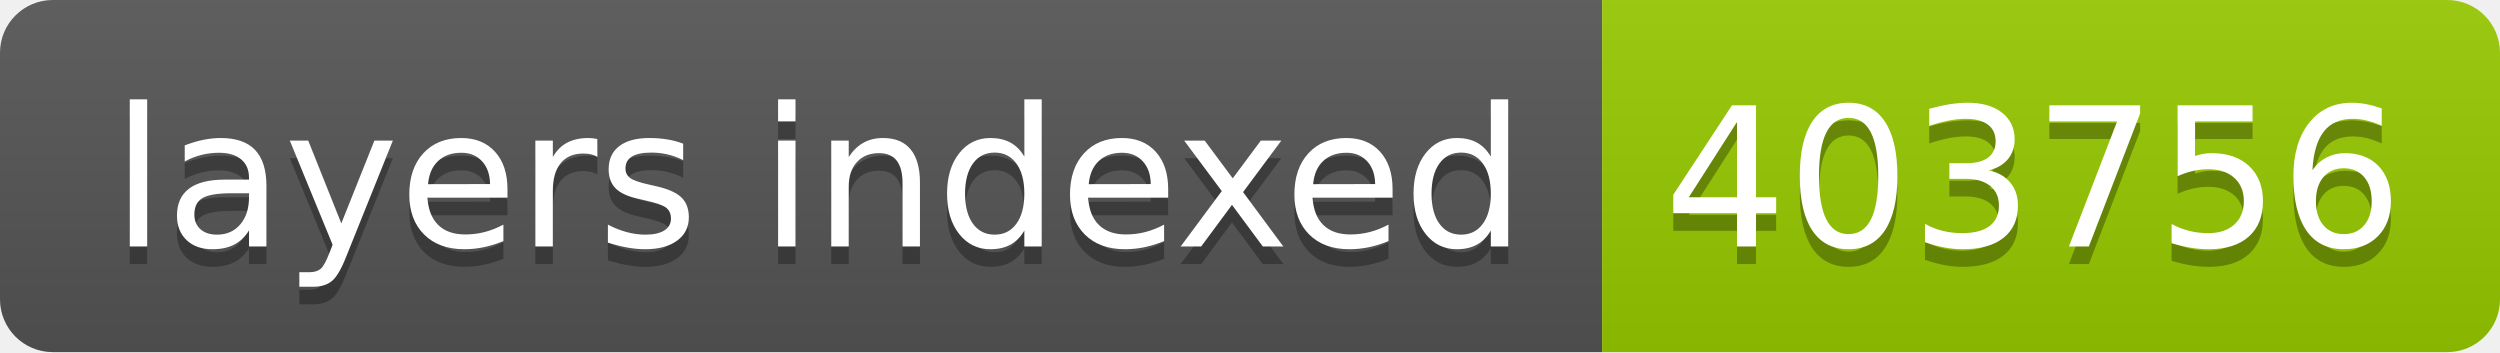
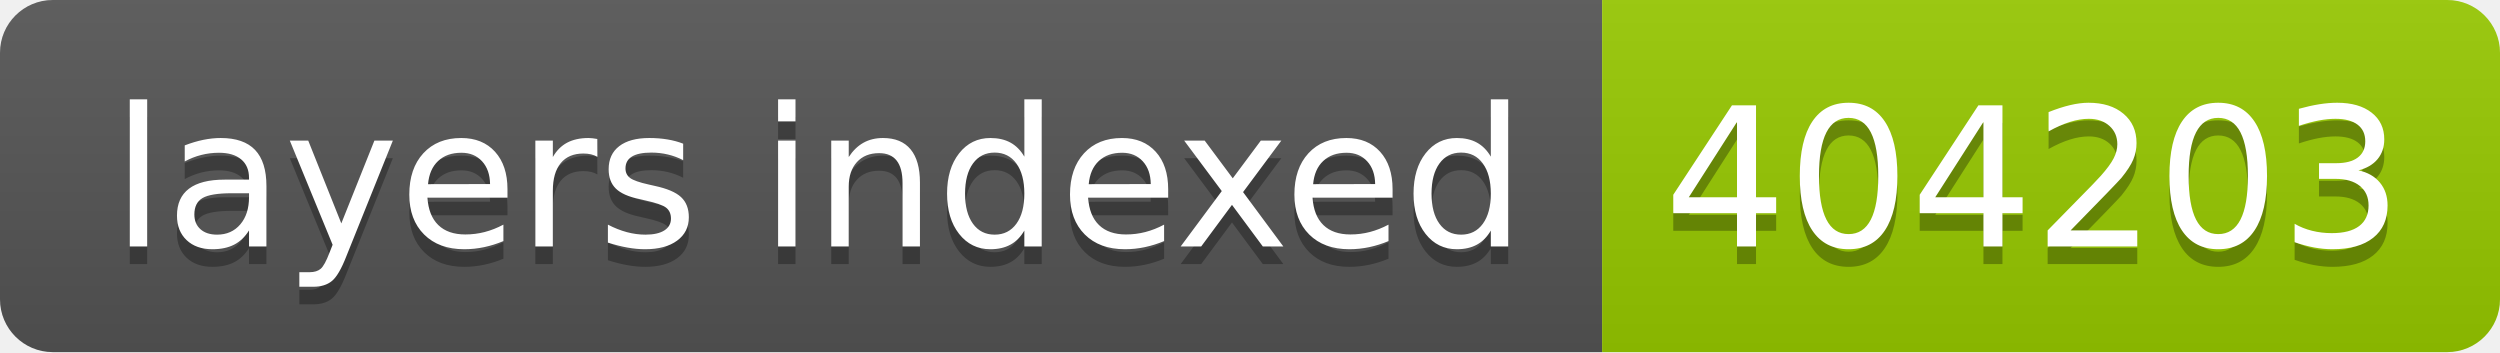
- <svg xmlns="http://www.w3.org/2000/svg" width="142" height="20" role="img" aria-label="layers indexed: 403756">
+ <svg xmlns="http://www.w3.org/2000/svg" width="142" height="20" role="img" aria-label="layers indexed: 404203">
  <linearGradient id="s" x2="0" y2="100%">
    <stop offset="0" stop-color="#bbb" stop-opacity=".1" />
    <stop offset="1" stop-opacity=".1" />
  </linearGradient>
  <clipPath id="r">
    <rect width="142" height="20" rx="3" fill="#fff" />
  </clipPath>
  <g clip-path="url(#r)">
    <rect width="91" height="20" fill="#555" />
    <rect x="91" width="51" height="20" fill="#97ca00" />
    <rect width="142" height="20" fill="url(#s)" />
  </g>
  <g fill="#fff" text-anchor="middle" font-family="Verdana,Geneva,DejaVu Sans,sans-serif" text-rendering="geometricPrecision" font-size="110">
    <text aria-hidden="true" x="465" y="150" fill="#010101" fill-opacity=".3" transform="scale(.1)" textLength="810">layers indexed</text>
    <text x="465" y="140" transform="scale(.1)" fill="#fff" textLength="810">layers indexed</text>
-     <text aria-hidden="true" x="1155" y="150" fill="#010101" fill-opacity=".3" transform="scale(.1)" textLength="410">403756</text>
-     <text x="1155" y="140" transform="scale(.1)" fill="#fff" textLength="410">403756</text>
+     <text aria-hidden="true" x="1155" y="150" fill="#010101" fill-opacity=".3" transform="scale(.1)" textLength="410">404203</text>
+     <text x="1155" y="140" transform="scale(.1)" fill="#fff" textLength="410">404203</text>
  </g>
</svg>
